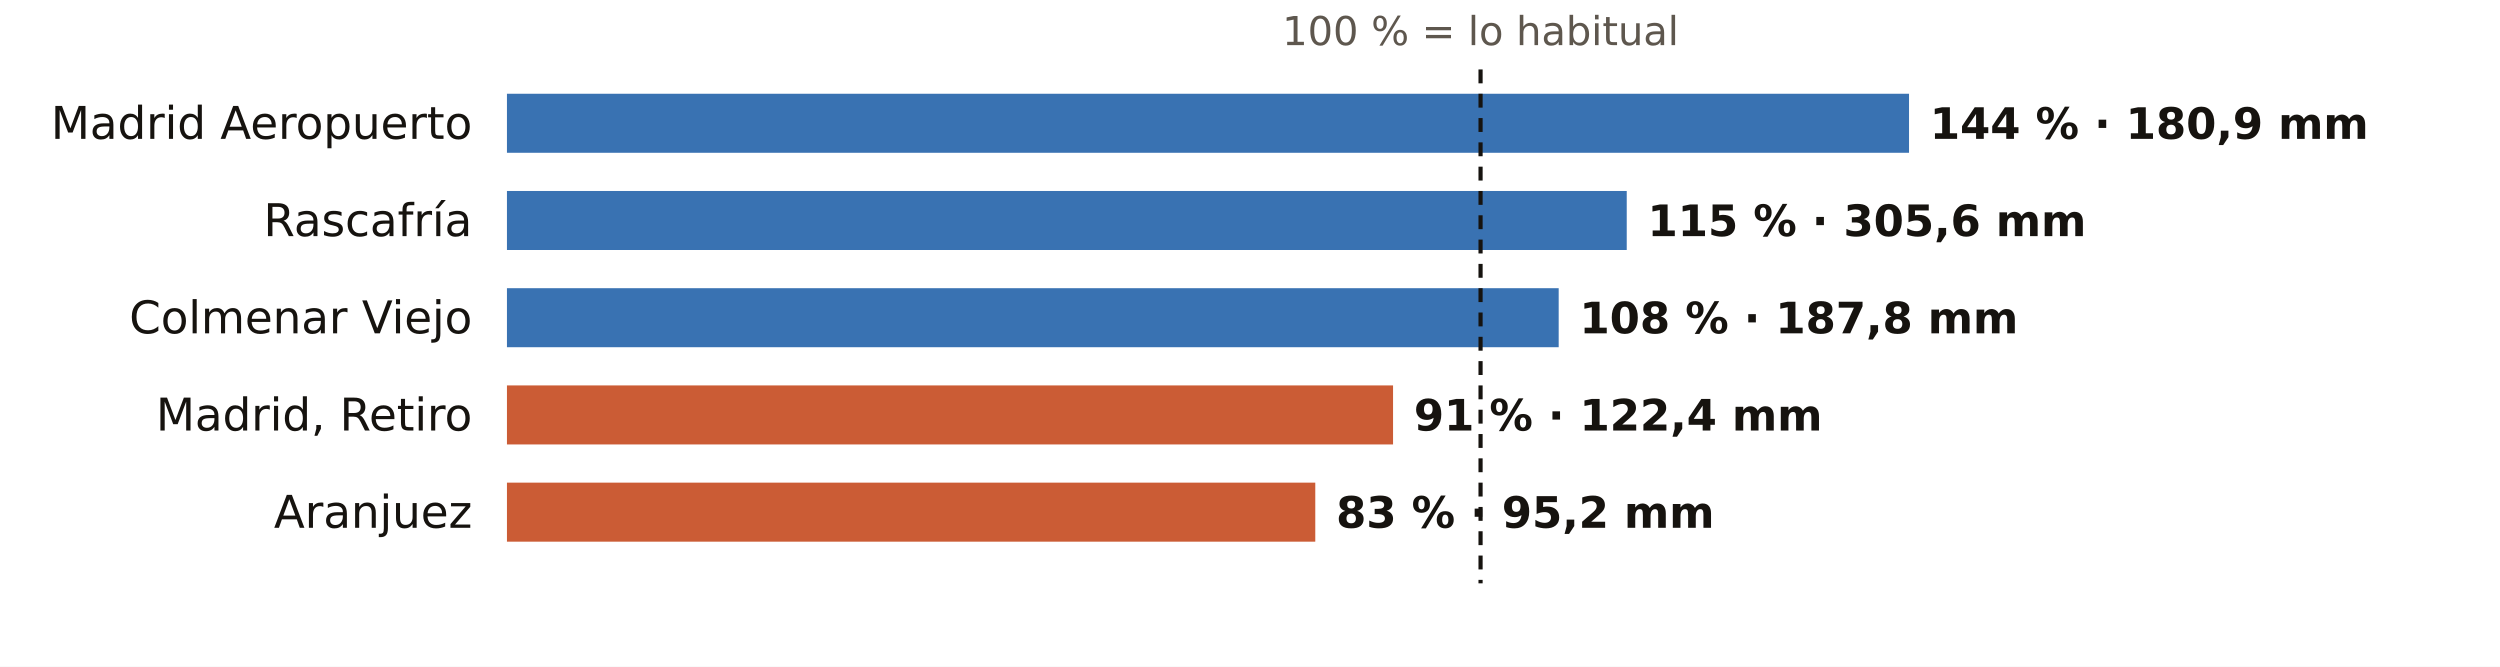
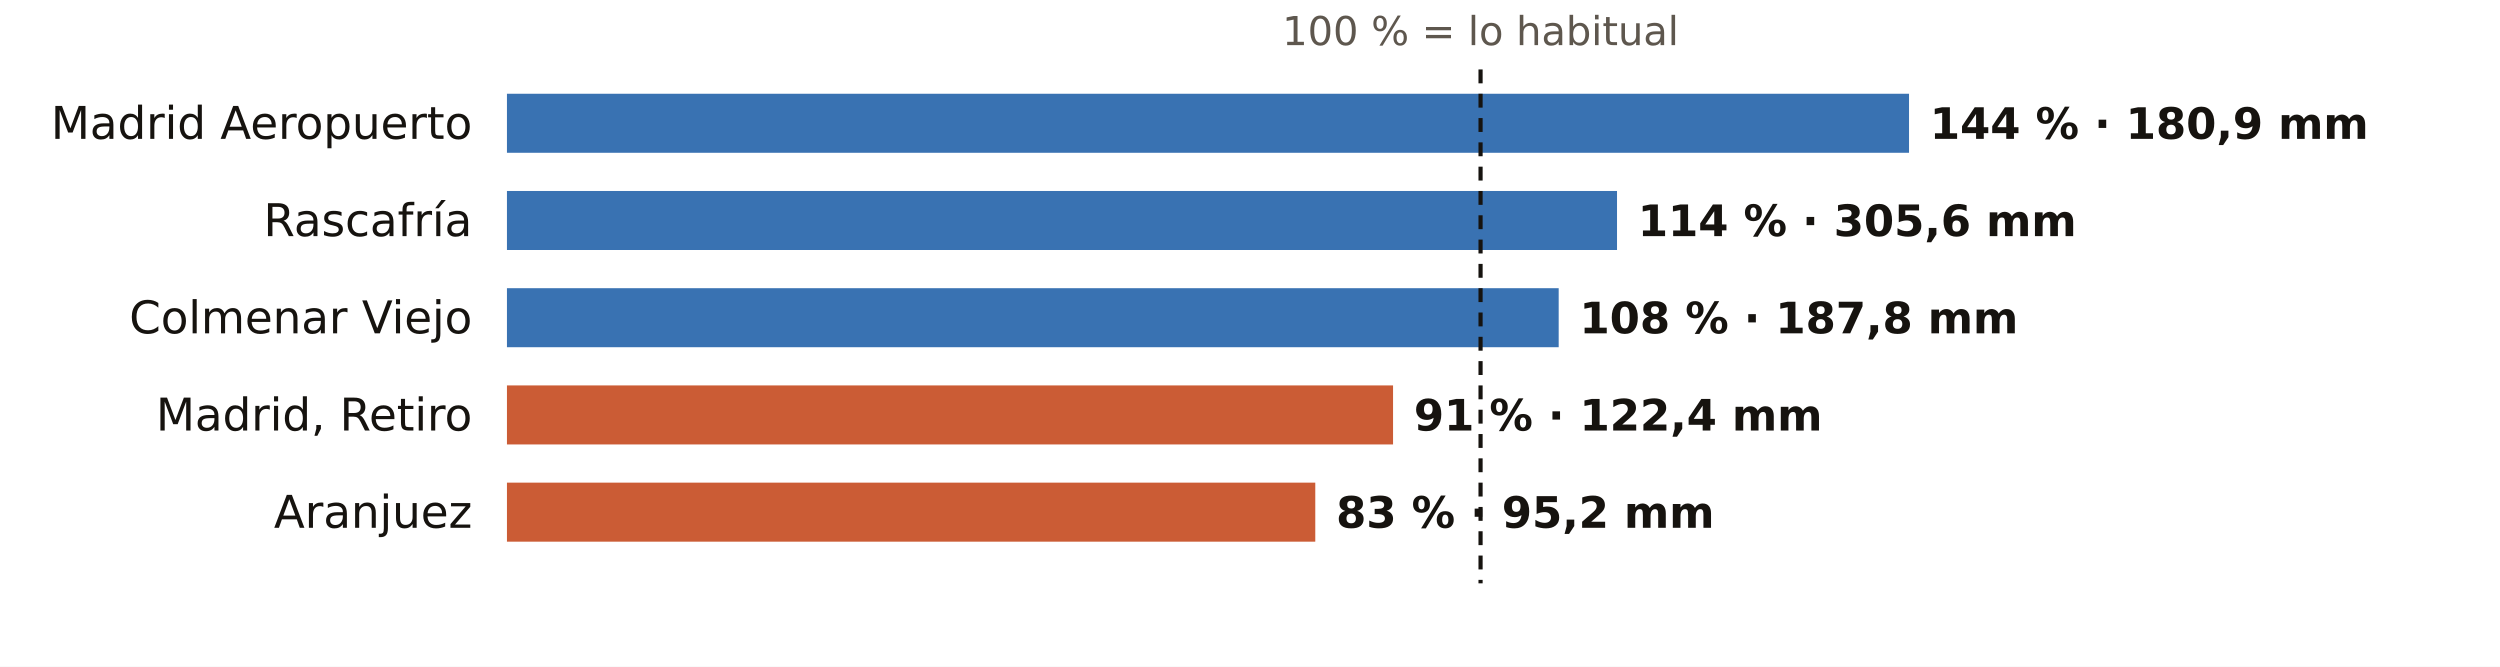
<svg xmlns="http://www.w3.org/2000/svg" viewBox="0 0 720 192" width="720" height="192" role="img" aria-label="El otoño en los pluviómetros de AEMET de Madrid: % de lo habitual">
  <rect width="720" height="192" fill="#FFFFFF" />
  <text x="426.4" y="13.0" font-size="11.5" fill="#5E574E" text-anchor="middle" font-weight="400" font-family="Public Sans, DejaVu Sans, Arial, sans-serif">100 % = lo habitual</text>
  <text x="136.0" y="40.0" font-size="13" fill="#16130F" text-anchor="end" font-weight="500" font-family="Public Sans, DejaVu Sans, Arial, sans-serif">Madrid Aeropuerto</text>
  <rect x="146" y="27" width="403.8" height="17" fill="#1F5FA8" opacity="0.88" />
  <text x="555.8" y="40.0" font-size="12.5" fill="#16130F" text-anchor="start" font-weight="600" font-family="Public Sans, DejaVu Sans, Arial, sans-serif">144 % · 180,9 mm</text>
  <text x="136.0" y="68.0" font-size="13" fill="#16130F" text-anchor="end" font-weight="500" font-family="Public Sans, DejaVu Sans, Arial, sans-serif">Rascafría</text>
-   <rect x="146" y="55" width="322.5" height="17" fill="#1F5FA8" opacity="0.88" />
-   <text x="474.5" y="68.0" font-size="12.5" fill="#16130F" text-anchor="start" font-weight="600" font-family="Public Sans, DejaVu Sans, Arial, sans-serif">115 % · 305,6 mm</text>
+   <rect x="146" y="55" width="319.7" height="17" fill="#1F5FA8" opacity="0.88" />
+   <text x="471.7" y="68.0" font-size="12.5" fill="#16130F" text-anchor="start" font-weight="600" font-family="Public Sans, DejaVu Sans, Arial, sans-serif">114 % · 305,6 mm</text>
  <text x="136.0" y="96.0" font-size="13" fill="#16130F" text-anchor="end" font-weight="500" font-family="Public Sans, DejaVu Sans, Arial, sans-serif">Colmenar Viejo</text>
  <rect x="146" y="83" width="302.9" height="17" fill="#1F5FA8" opacity="0.88" />
  <text x="454.9" y="96.0" font-size="12.5" fill="#16130F" text-anchor="start" font-weight="600" font-family="Public Sans, DejaVu Sans, Arial, sans-serif">108 % · 187,8 mm</text>
  <text x="136.0" y="124.0" font-size="13" fill="#16130F" text-anchor="end" font-weight="500" font-family="Public Sans, DejaVu Sans, Arial, sans-serif">Madrid, Retiro</text>
  <rect x="146" y="111" width="255.2" height="17" fill="#C4461A" opacity="0.88" />
  <text x="407.2" y="124.0" font-size="12.5" fill="#16130F" text-anchor="start" font-weight="600" font-family="Public Sans, DejaVu Sans, Arial, sans-serif">91 % · 122,4 mm</text>
  <text x="136.0" y="152.0" font-size="13" fill="#16130F" text-anchor="end" font-weight="500" font-family="Public Sans, DejaVu Sans, Arial, sans-serif">Aranjuez</text>
  <rect x="146" y="139" width="232.8" height="17" fill="#C4461A" opacity="0.88" />
  <text x="384.8" y="152.0" font-size="12.5" fill="#16130F" text-anchor="start" font-weight="600" font-family="Public Sans, DejaVu Sans, Arial, sans-serif">83 % · 95,2 mm</text>
  <line x1="426.4" x2="426.4" y1="20" y2="168" stroke="#16130F" stroke-width="1.2" stroke-dasharray="4 3" />
</svg>
